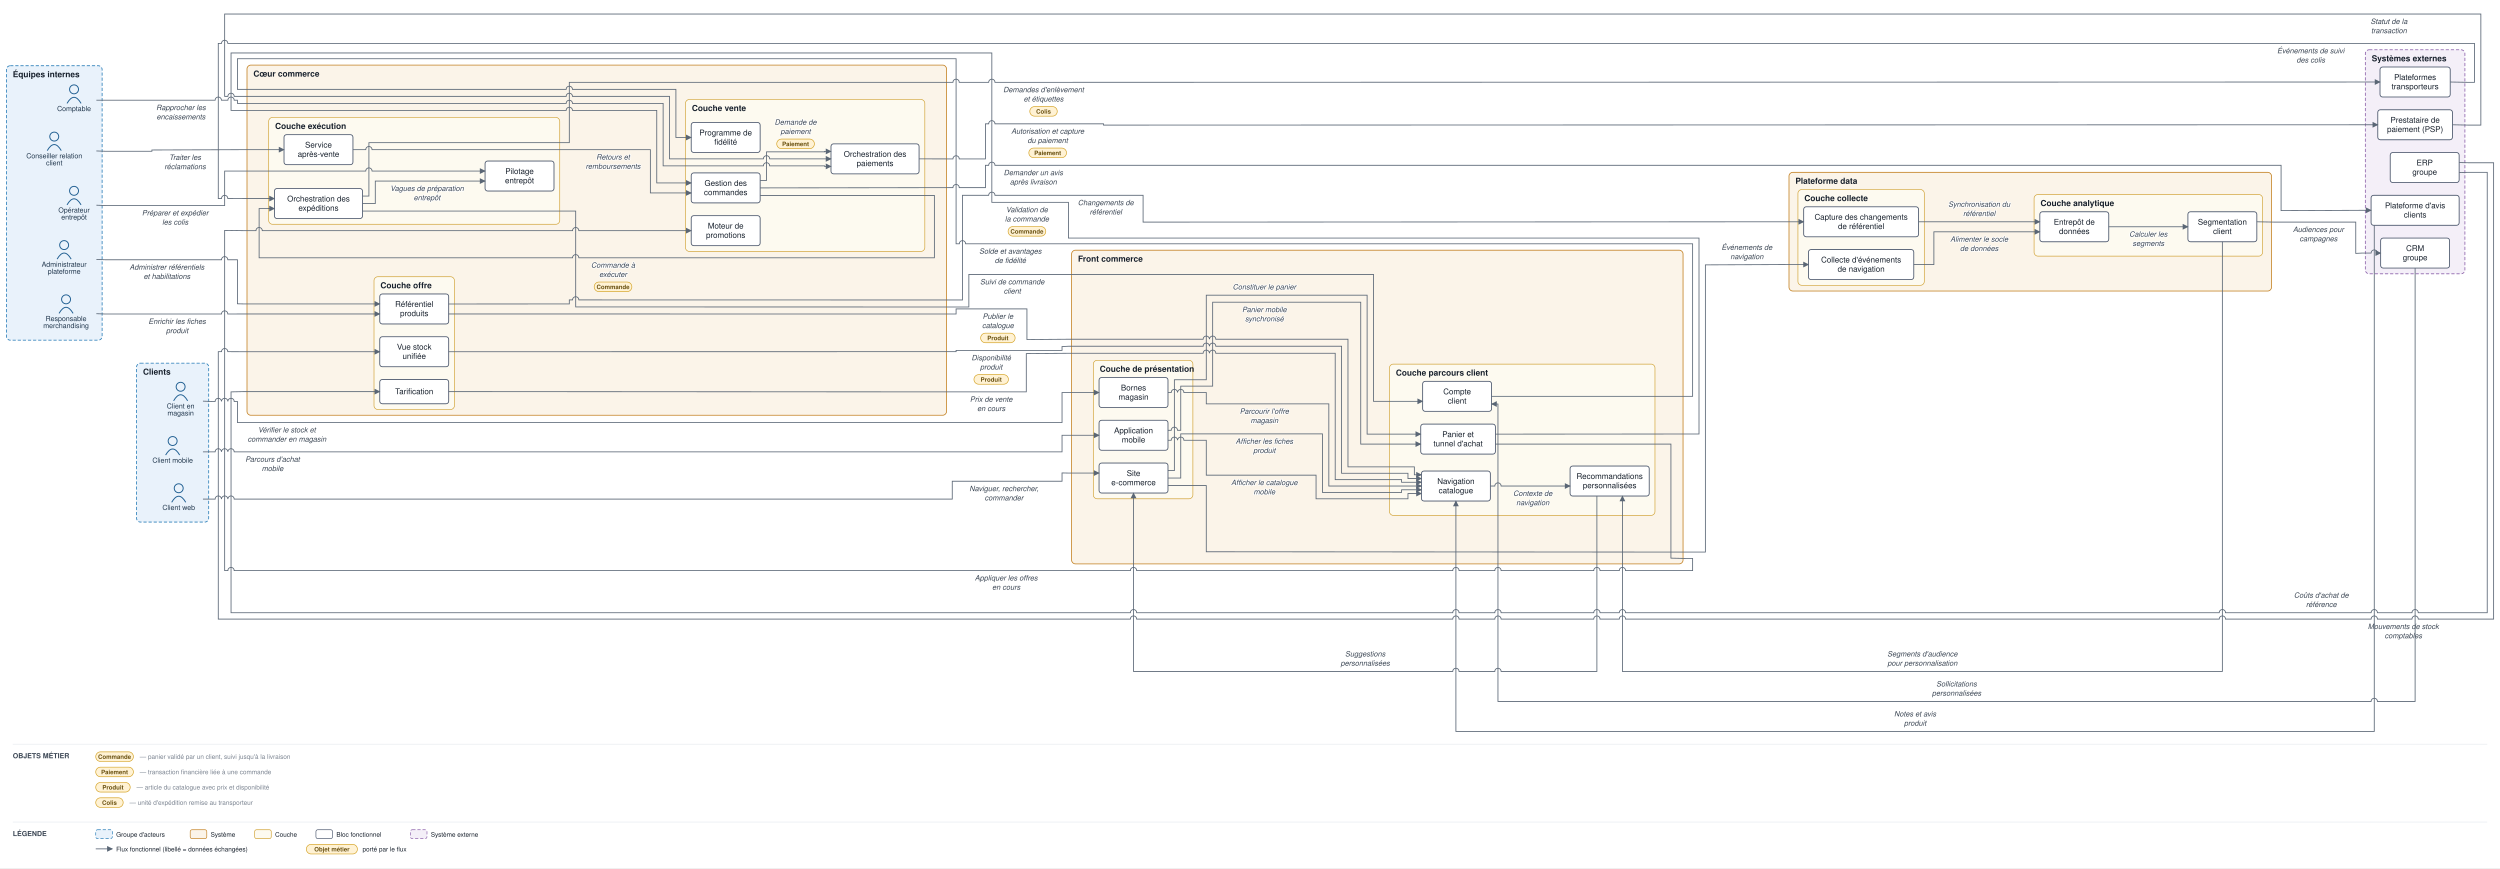
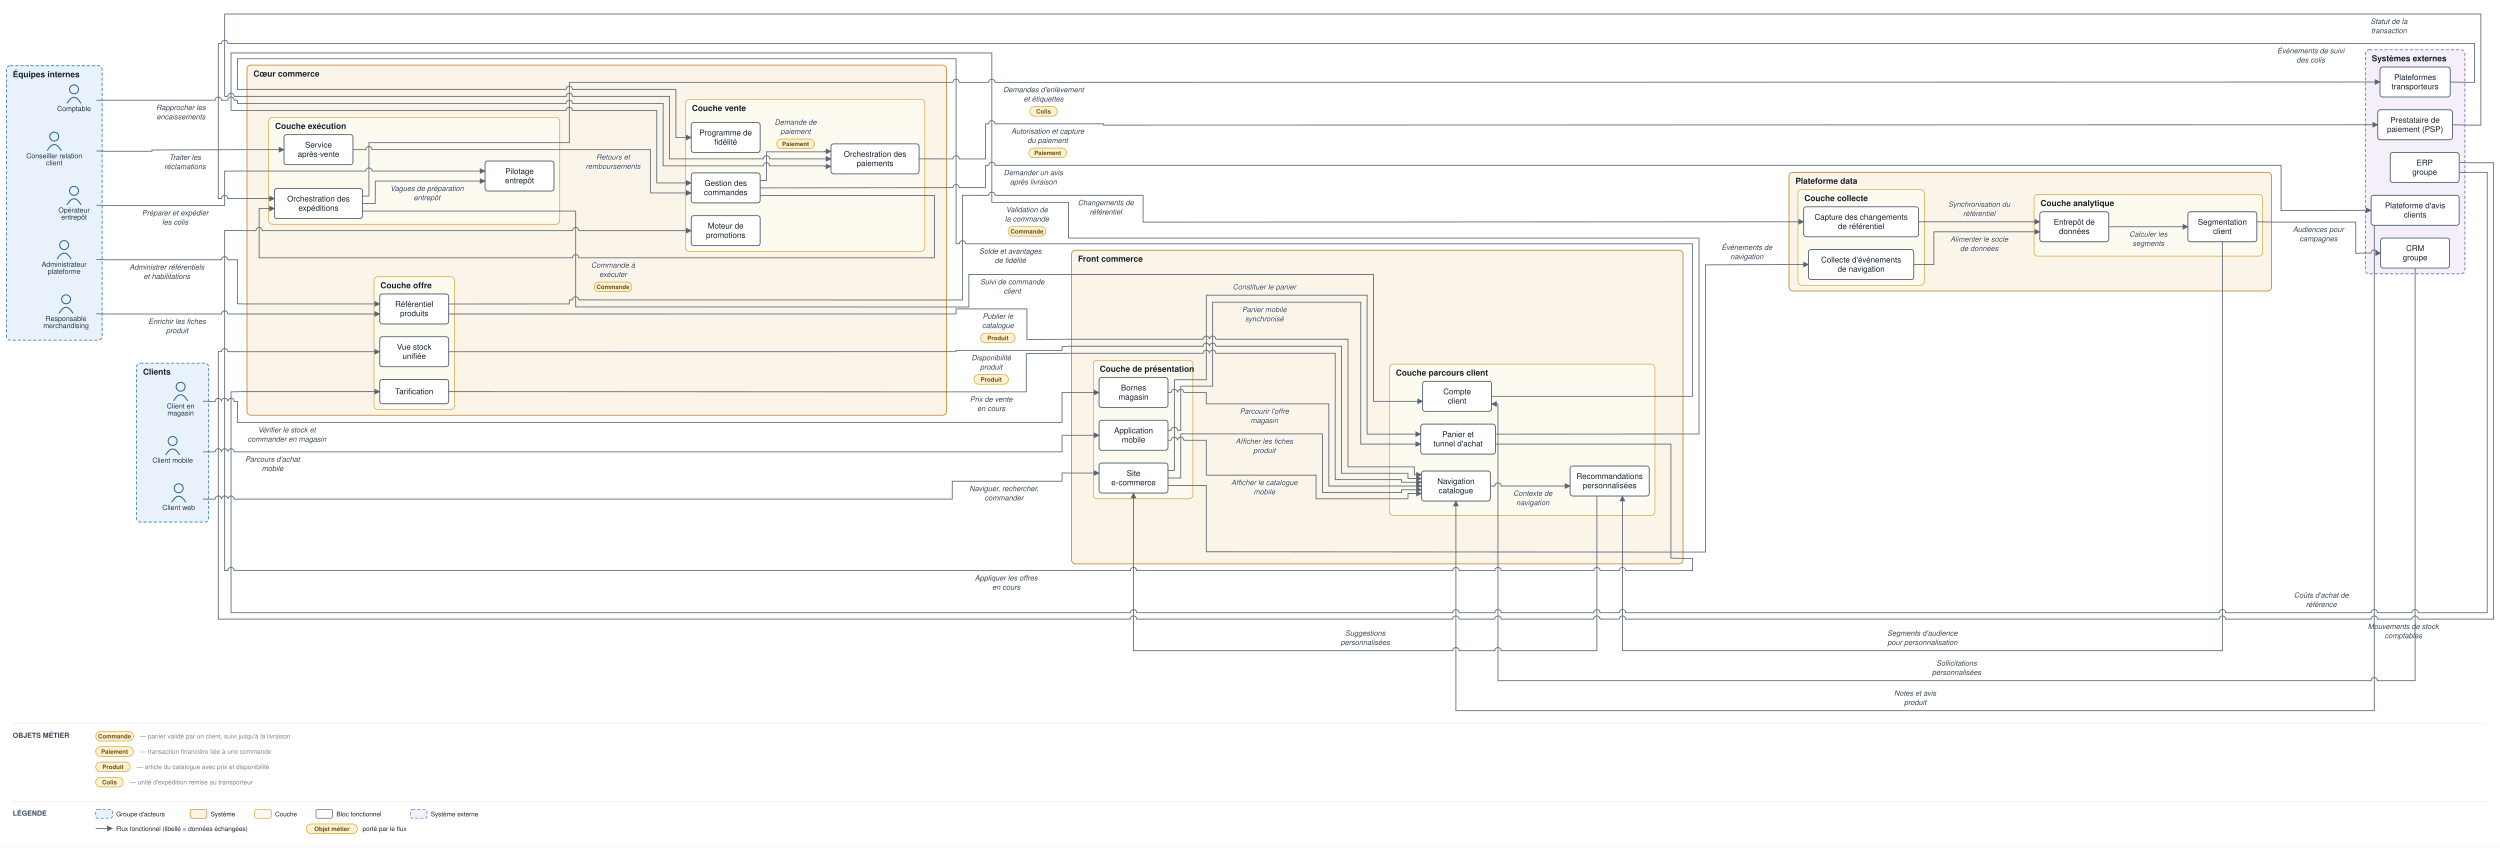
- <svg xmlns="http://www.w3.org/2000/svg" viewBox="0 0 3917 1360" font-family="Helvetica,Arial,sans-serif">
+ <svg xmlns="http://www.w3.org/2000/svg" viewBox="0 0 3917 1328" font-family="Helvetica,Arial,sans-serif">
  <defs>
    <marker id="arr" viewBox="0 0 10 10" refX="9" refY="5" markerWidth="7" markerHeight="7" orient="auto-start-reverse">
      <path d="M0,0 L10,5 L0,10 z" fill="#5a6675" />
    </marker>
  </defs>
-   <rect width="3917" height="1360" fill="#ffffff" />
+   <rect width="3917" height="1328" fill="#ffffff" />
  <rect x="214" y="569" width="113" height="249" rx="6" fill="#e9f2fb" stroke="#1f77b4" stroke-width="1.2" stroke-dasharray="5 3" />
  <text x="224" y="587" font-size="13" font-weight="bold" fill="#17202c">Clients</text>
  <rect x="10" y="103" width="150" height="430" rx="6" fill="#e9f2fb" stroke="#1f77b4" stroke-width="1.2" stroke-dasharray="5 3" />
  <text x="20" y="121" font-size="13" font-weight="bold" fill="#17202c">Équipes internes</text>
  <rect x="1679" y="392" width="958" height="491.5" rx="6" fill="#fbf4e9" stroke="#c17d1c" stroke-width="1.2" />
  <text x="1689" y="410" font-size="13" font-weight="bold" fill="#17202c">Front commerce</text>
  <rect x="1713" y="564.5" width="156" height="217" rx="6" fill="#fdfaf0" stroke="#cf9f2f" stroke-width="1" />
  <text x="1723" y="582.5" font-size="13" font-weight="bold" fill="#17202c">Couche de présentation</text>
  <rect x="2177" y="570.5" width="416" height="237" rx="6" fill="#fdfaf0" stroke="#cf9f2f" stroke-width="1" />
  <text x="2187" y="588.5" font-size="13" font-weight="bold" fill="#17202c">Couche parcours client</text>
  <rect x="387" y="102" width="1096" height="548.6" rx="6" fill="#fbf4e9" stroke="#c17d1c" stroke-width="1.2" />
  <text x="397" y="120" font-size="13" font-weight="bold" fill="#17202c">Cœur commerce</text>
  <rect x="1074" y="155.9" width="375" height="238" rx="6" fill="#fdfaf0" stroke="#cf9f2f" stroke-width="1" />
  <text x="1084" y="173.9" font-size="13" font-weight="bold" fill="#17202c">Couche vente</text>
  <rect x="586" y="433.6" width="126" height="208" rx="6" fill="#fdfaf0" stroke="#cf9f2f" stroke-width="1" />
  <text x="596" y="451.6" font-size="13" font-weight="bold" fill="#17202c">Couche offre</text>
  <rect x="421" y="184" width="456" height="167.4" rx="6" fill="#fdfaf0" stroke="#cf9f2f" stroke-width="1" />
  <text x="431" y="202" font-size="13" font-weight="bold" fill="#17202c">Couche exécution</text>
  <rect x="2803" y="270" width="756" height="186" rx="6" fill="#fbf4e9" stroke="#c17d1c" stroke-width="1.2" />
  <text x="2813" y="288" font-size="13" font-weight="bold" fill="#17202c">Plateforme data</text>
  <rect x="2817" y="297" width="198" height="150" rx="6" fill="#fdfaf0" stroke="#cf9f2f" stroke-width="1" />
  <text x="2827" y="315" font-size="13" font-weight="bold" fill="#17202c">Couche collecte</text>
  <rect x="3187" y="304.8" width="358" height="96.5" rx="6" fill="#fdfaf0" stroke="#cf9f2f" stroke-width="1" />
  <text x="3197" y="322.8" font-size="13" font-weight="bold" fill="#17202c">Couche analytique</text>
  <rect x="3706" y="78" width="156" height="351" rx="6" fill="#f4eff8" stroke="#8659a6" stroke-width="1.2" stroke-dasharray="5 3" />
  <text x="3716" y="96" font-size="13" font-weight="bold" fill="#17202c">Systèmes externes</text>
  <circle cx="280" cy="765" r="7" fill="none" stroke="#1f5e91" stroke-width="1.5" />
  <path d="M 269 787 q 11 -19 22 0" fill="none" stroke="#1f5e91" stroke-width="1.5" />
  <text x="280" y="799" font-size="11" text-anchor="middle" fill="#20364c">Client web</text>
  <circle cx="270.5" cy="691" r="7" fill="none" stroke="#1f5e91" stroke-width="1.5" />
  <path d="M 259.5 713 q 11 -19 22 0" fill="none" stroke="#1f5e91" stroke-width="1.5" />
  <text x="270.5" y="725" font-size="11" text-anchor="middle" fill="#20364c">Client mobile</text>
  <circle cx="283" cy="606" r="7" fill="none" stroke="#1f5e91" stroke-width="1.5" />
  <path d="M 272 628 q 11 -19 22 0" fill="none" stroke="#1f5e91" stroke-width="1.5" />
  <text x="283" y="640" font-size="11" text-anchor="middle" fill="#20364c">Client en</text>
  <text x="283" y="651" font-size="11" text-anchor="middle" fill="#20364c">magasin</text>
  <circle cx="85" cy="214" r="7" fill="none" stroke="#1f5e91" stroke-width="1.5" />
  <path d="M 74 236 q 11 -19 22 0" fill="none" stroke="#1f5e91" stroke-width="1.5" />
  <text x="85" y="248" font-size="11" text-anchor="middle" fill="#20364c">Conseiller relation</text>
  <text x="85" y="259" font-size="11" text-anchor="middle" fill="#20364c">client</text>
  <circle cx="103.5" cy="469" r="7" fill="none" stroke="#1f5e91" stroke-width="1.5" />
  <path d="M 92.5 491 q 11 -19 22 0" fill="none" stroke="#1f5e91" stroke-width="1.5" />
  <text x="103.5" y="503" font-size="11" text-anchor="middle" fill="#20364c">Responsable</text>
  <text x="103.5" y="514" font-size="11" text-anchor="middle" fill="#20364c">merchandising</text>
  <circle cx="116" cy="299" r="7" fill="none" stroke="#1f5e91" stroke-width="1.5" />
  <path d="M 105 321 q 11 -19 22 0" fill="none" stroke="#1f5e91" stroke-width="1.5" />
  <text x="116" y="333" font-size="11" text-anchor="middle" fill="#20364c">Opérateur</text>
  <text x="116" y="344" font-size="11" text-anchor="middle" fill="#20364c">entrepôt</text>
  <circle cx="116" cy="140" r="7" fill="none" stroke="#1f5e91" stroke-width="1.5" />
  <path d="M 105 162 q 11 -19 22 0" fill="none" stroke="#1f5e91" stroke-width="1.5" />
  <text x="116" y="174" font-size="11" text-anchor="middle" fill="#20364c">Comptable</text>
  <circle cx="100.5" cy="384" r="7" fill="none" stroke="#1f5e91" stroke-width="1.5" />
  <path d="M 89.5 406 q 11 -19 22 0" fill="none" stroke="#1f5e91" stroke-width="1.5" />
  <text x="100.5" y="418" font-size="11" text-anchor="middle" fill="#20364c">Administrateur</text>
  <text x="100.5" y="429" font-size="11" text-anchor="middle" fill="#20364c">plateforme</text>
  <rect x="1722" y="725.5" width="108" height="47" rx="4" fill="#ffffff" stroke="#48546a" stroke-width="1.3" />
  <text x="1776" y="745.8" font-size="12.5" text-anchor="middle" fill="#17202c">Site</text>
  <text x="1776" y="760.3" font-size="12.5" text-anchor="middle" fill="#17202c">e-commerce</text>
  <rect x="1722" y="658.5" width="108" height="47" rx="4" fill="#ffffff" stroke="#48546a" stroke-width="1.3" />
  <text x="1776" y="678.8" font-size="12.5" text-anchor="middle" fill="#17202c">Application</text>
  <text x="1776" y="693.3" font-size="12.5" text-anchor="middle" fill="#17202c">mobile</text>
  <rect x="1722" y="591.5" width="108" height="47" rx="4" fill="#ffffff" stroke="#48546a" stroke-width="1.3" />
  <text x="1776" y="611.8" font-size="12.5" text-anchor="middle" fill="#17202c">Bornes</text>
  <text x="1776" y="626.3" font-size="12.5" text-anchor="middle" fill="#17202c">magasin</text>
  <rect x="2227.1" y="738" width="108" height="47" rx="4" fill="#ffffff" stroke="#48546a" stroke-width="1.3" />
  <text x="2281.1" y="758.3" font-size="12.5" text-anchor="middle" fill="#17202c">Navigation</text>
  <text x="2281.1" y="772.8" font-size="12.5" text-anchor="middle" fill="#17202c">catalogue</text>
  <rect x="2226" y="664.5" width="117" height="47" rx="4" fill="#ffffff" stroke="#48546a" stroke-width="1.3" />
  <text x="2284.5" y="684.8" font-size="12.5" text-anchor="middle" fill="#17202c">Panier et</text>
  <text x="2284.5" y="699.3" font-size="12.5" text-anchor="middle" fill="#17202c">tunnel d'achat</text>
  <rect x="2229" y="597.5" width="108" height="47" rx="4" fill="#ffffff" stroke="#48546a" stroke-width="1.3" />
  <text x="2283" y="617.8" font-size="12.5" text-anchor="middle" fill="#17202c">Compte</text>
  <text x="2283" y="632.3" font-size="12.5" text-anchor="middle" fill="#17202c">client</text>
  <rect x="2460" y="730.2" width="124" height="47" rx="4" fill="#ffffff" stroke="#48546a" stroke-width="1.3" />
  <text x="2522" y="750.4" font-size="12.5" text-anchor="middle" fill="#17202c">Recommandations</text>
  <text x="2522" y="764.9" font-size="12.5" text-anchor="middle" fill="#17202c">personnalisées</text>
  <rect x="1083" y="270.9" width="108" height="47" rx="4" fill="#ffffff" stroke="#48546a" stroke-width="1.3" />
  <text x="1137" y="291.2" font-size="12.5" text-anchor="middle" fill="#17202c">Gestion des</text>
  <text x="1137" y="305.7" font-size="12.5" text-anchor="middle" fill="#17202c">commandes</text>
  <rect x="1302" y="225.4" width="138" height="47" rx="4" fill="#ffffff" stroke="#48546a" stroke-width="1.3" />
  <text x="1371" y="245.7" font-size="12.5" text-anchor="middle" fill="#17202c">Orchestration des</text>
  <text x="1371" y="260.2" font-size="12.5" text-anchor="middle" fill="#17202c">paiements</text>
  <rect x="1083" y="337.9" width="108" height="47" rx="4" fill="#ffffff" stroke="#48546a" stroke-width="1.3" />
  <text x="1137" y="358.2" font-size="12.5" text-anchor="middle" fill="#17202c">Moteur de</text>
  <text x="1137" y="372.7" font-size="12.5" text-anchor="middle" fill="#17202c">promotions</text>
  <rect x="1083" y="191.9" width="108" height="47" rx="4" fill="#ffffff" stroke="#48546a" stroke-width="1.3" />
  <text x="1137" y="212.2" font-size="12.5" text-anchor="middle" fill="#17202c">Programme de</text>
  <text x="1137" y="226.7" font-size="12.5" text-anchor="middle" fill="#17202c">fidélité</text>
  <rect x="595" y="460.6" width="108" height="47" rx="4" fill="#ffffff" stroke="#48546a" stroke-width="1.3" />
  <text x="649" y="480.8" font-size="12.5" text-anchor="middle" fill="#17202c">Référentiel</text>
  <text x="649" y="495.3" font-size="12.5" text-anchor="middle" fill="#17202c">produits</text>
  <rect x="595" y="594.6" width="108" height="38" rx="4" fill="#ffffff" stroke="#48546a" stroke-width="1.3" />
  <text x="649" y="617.6" font-size="12.5" text-anchor="middle" fill="#17202c">Tarification</text>
  <rect x="595" y="527.6" width="108" height="47" rx="4" fill="#ffffff" stroke="#48546a" stroke-width="1.3" />
  <text x="649" y="547.8" font-size="12.5" text-anchor="middle" fill="#17202c">Vue stock</text>
  <text x="649" y="562.3" font-size="12.5" text-anchor="middle" fill="#17202c">unifiée</text>
  <rect x="430" y="295.4" width="138" height="47" rx="4" fill="#ffffff" stroke="#48546a" stroke-width="1.3" />
  <text x="499" y="315.7" font-size="12.5" text-anchor="middle" fill="#17202c">Orchestration des</text>
  <text x="499" y="330.2" font-size="12.5" text-anchor="middle" fill="#17202c">expéditions</text>
  <rect x="760" y="252.3" width="108" height="47" rx="4" fill="#ffffff" stroke="#48546a" stroke-width="1.3" />
  <text x="814" y="272.6" font-size="12.5" text-anchor="middle" fill="#17202c">Pilotage</text>
  <text x="814" y="287.1" font-size="12.5" text-anchor="middle" fill="#17202c">entrepôt</text>
  <rect x="445" y="211" width="108" height="47" rx="4" fill="#ffffff" stroke="#48546a" stroke-width="1.3" />
  <text x="499" y="231.3" font-size="12.5" text-anchor="middle" fill="#17202c">Service</text>
  <text x="499" y="245.8" font-size="12.5" text-anchor="middle" fill="#17202c">après-vente</text>
  <rect x="2833.5" y="391" width="165" height="47" rx="4" fill="#ffffff" stroke="#48546a" stroke-width="1.3" />
  <text x="2916" y="411.3" font-size="12.5" text-anchor="middle" fill="#17202c">Collecte d'événements</text>
  <text x="2916" y="425.8" font-size="12.5" text-anchor="middle" fill="#17202c">de navigation</text>
  <rect x="2826" y="324" width="180" height="47" rx="4" fill="#ffffff" stroke="#48546a" stroke-width="1.3" />
  <text x="2916" y="344.3" font-size="12.5" text-anchor="middle" fill="#17202c">Capture des changements</text>
  <text x="2916" y="358.8" font-size="12.5" text-anchor="middle" fill="#17202c">de référentiel</text>
  <rect x="3196" y="331.8" width="108" height="47" rx="4" fill="#ffffff" stroke="#48546a" stroke-width="1.3" />
  <text x="3250" y="352.1" font-size="12.5" text-anchor="middle" fill="#17202c">Entrepôt de</text>
  <text x="3250" y="366.6" font-size="12.5" text-anchor="middle" fill="#17202c">données</text>
  <rect x="3428" y="331.8" width="108" height="47" rx="4" fill="#ffffff" stroke="#48546a" stroke-width="1.3" />
  <text x="3482" y="352.1" font-size="12.5" text-anchor="middle" fill="#17202c">Segmentation</text>
  <text x="3482" y="366.6" font-size="12.5" text-anchor="middle" fill="#17202c">client</text>
  <rect x="3725.5" y="172" width="117" height="47" rx="4" fill="#ffffff" stroke="#48546a" stroke-width="1.3" />
  <text x="3784" y="192.3" font-size="12.5" text-anchor="middle" fill="#17202c">Prestataire de</text>
  <text x="3784" y="206.8" font-size="12.5" text-anchor="middle" fill="#17202c">paiement (PSP)</text>
  <rect x="3729" y="105" width="110" height="47" rx="4" fill="#ffffff" stroke="#48546a" stroke-width="1.3" />
  <text x="3784" y="125.3" font-size="12.5" text-anchor="middle" fill="#17202c">Plateformes</text>
  <text x="3784" y="139.8" font-size="12.5" text-anchor="middle" fill="#17202c">transporteurs</text>
  <rect x="3745" y="239" width="108" height="47" rx="4" fill="#ffffff" stroke="#48546a" stroke-width="1.3" />
  <text x="3799" y="259.3" font-size="12.5" text-anchor="middle" fill="#17202c">ERP</text>
  <text x="3799" y="273.8" font-size="12.5" text-anchor="middle" fill="#17202c">groupe</text>
  <rect x="3730" y="373" width="108" height="47" rx="4" fill="#ffffff" stroke="#48546a" stroke-width="1.3" />
  <text x="3784" y="393.3" font-size="12.5" text-anchor="middle" fill="#17202c">CRM</text>
  <text x="3784" y="407.8" font-size="12.5" text-anchor="middle" fill="#17202c">groupe</text>
  <rect x="3715" y="306" width="138" height="47" rx="4" fill="#ffffff" stroke="#48546a" stroke-width="1.3" />
  <text x="3784" y="326.3" font-size="12.5" text-anchor="middle" fill="#17202c">Plateforme d'avis</text>
  <text x="3784" y="340.8" font-size="12.5" text-anchor="middle" fill="#17202c">clients</text>
  <path d="M 318 782 L 337 782 A 5 5 0 0 1 347 782 L 347 782 A 5 5 0 0 1 357 782 L 357 782 A 5 5 0 0 1 367 782 L 1492 782 L 1492 754 L 1664 754 L 1664 741 L 1674 741.2 L 1722 741.2" fill="none" stroke="#5a6675" stroke-width="1.3" marker-end="url(#arr)" />
  <text x="1573" y="769.5" font-size="11.5" text-anchor="middle" fill="#3a4553" font-style="italic" stroke="#ffffff" stroke-width="2.5" paint-order="stroke" stroke-linejoin="round">Naviguer, rechercher,</text>
  <text x="1573" y="784" font-size="11.5" text-anchor="middle" fill="#3a4553" font-style="italic" stroke="#ffffff" stroke-width="2.5" paint-order="stroke" stroke-linejoin="round">commander</text>
  <path d="M 318 708 L 337 708 A 5 5 0 0 1 347 708 L 347 708 A 5 5 0 0 1 357 708 L 357 708 A 5 5 0 0 1 367 708 L 1664 708 L 1664 682 L 1722 682" fill="none" stroke="#5a6675" stroke-width="1.3" marker-end="url(#arr)" />
  <text x="427" y="723.5" font-size="11.5" text-anchor="middle" fill="#3a4553" font-style="italic" stroke="#ffffff" stroke-width="2.5" paint-order="stroke" stroke-linejoin="round">Parcours d'achat</text>
  <text x="427" y="738" font-size="11.5" text-anchor="middle" fill="#3a4553" font-style="italic" stroke="#ffffff" stroke-width="2.5" paint-order="stroke" stroke-linejoin="round">mobile</text>
  <path d="M 318 628.5 L 332 629 L 337 629 A 5 5 0 0 1 347 629 L 347 629 A 5 5 0 0 1 357 629 L 357 629 A 5 5 0 0 1 367 629 L 372 629 L 372 662 L 1664 662 L 1664 615 L 1722 615" fill="none" stroke="#5a6675" stroke-width="1.3" marker-end="url(#arr)" />
  <text x="449.5" y="677.5" font-size="11.5" text-anchor="middle" fill="#3a4553" font-style="italic" stroke="#ffffff" stroke-width="2.5" paint-order="stroke" stroke-linejoin="round">Vérifier le stock et</text>
  <text x="449.5" y="692" font-size="11.5" text-anchor="middle" fill="#3a4553" font-style="italic" stroke="#ffffff" stroke-width="2.5" paint-order="stroke" stroke-linejoin="round">commander en magasin</text>
  <path d="M 1830 749 L 1850 749 L 1850 679.8 L 2072 679.8 L 2072 771.5 L 2196 771.5 L 2196 767.4 L 2227.1 767.4" fill="none" stroke="#5a6675" stroke-width="1.3" marker-end="url(#arr)" />
  <text x="1981" y="695.3" font-size="11.5" text-anchor="middle" fill="#3a4553" font-style="italic" stroke="#ffffff" stroke-width="2.5" paint-order="stroke" stroke-linejoin="round">Afficher les fiches</text>
  <text x="1981" y="709.8" font-size="11.5" text-anchor="middle" fill="#3a4553" font-style="italic" stroke="#ffffff" stroke-width="2.5" paint-order="stroke" stroke-linejoin="round">produit</text>
  <path d="M 1830 689.8 L 1835 689.8 A 5 5 0 0 1 1845 689.8 L 1845 689.8 A 5 5 0 0 1 1855 689.8 L 1890 689.8 L 1890 744.5 L 2062 744.5 L 2062 781.5 L 2206 781.5 L 2206 773.3 L 2227.1 773.3" fill="none" stroke="#5a6675" stroke-width="1.3" marker-end="url(#arr)" />
  <text x="1981" y="760" font-size="11.5" text-anchor="middle" fill="#3a4553" font-style="italic" stroke="#ffffff" stroke-width="2.5" paint-order="stroke" stroke-linejoin="round">Afficher le catalogue</text>
  <text x="1981" y="774.5" font-size="11.5" text-anchor="middle" fill="#3a4553" font-style="italic" stroke="#ffffff" stroke-width="2.5" paint-order="stroke" stroke-linejoin="round">mobile</text>
  <path d="M 1830 615 L 1835 615 A 5 5 0 0 1 1845 615 L 1845 615 A 5 5 0 0 1 1855 615 L 1890 615 L 1890 632.8 L 2082 632.8 L 2082 761.5 L 2227.1 761.5" fill="none" stroke="#5a6675" stroke-width="1.3" marker-end="url(#arr)" />
  <text x="1981" y="648.3" font-size="11.5" text-anchor="middle" fill="#3a4553" font-style="italic" stroke="#ffffff" stroke-width="2.5" paint-order="stroke" stroke-linejoin="round">Parcourir l'offre</text>
  <text x="1981" y="662.8" font-size="11.5" text-anchor="middle" fill="#3a4553" font-style="italic" stroke="#ffffff" stroke-width="2.5" paint-order="stroke" stroke-linejoin="round">magasin</text>
  <path d="M 1830 737.3 L 1840 737.3 L 1840 595 L 1890 595 L 1890 462.5 L 2142 462.5 L 2142 680.2 L 2226 680.2" fill="none" stroke="#5a6675" stroke-width="1.3" marker-end="url(#arr)" />
  <text x="1981" y="453.5" font-size="11.5" text-anchor="middle" fill="#3a4553" font-style="italic" stroke="#ffffff" stroke-width="2.5" paint-order="stroke" stroke-linejoin="round">Constituer le panier</text>
  <path d="M 1830 674.2 L 1835 674.2 A 5 5 0 0 1 1845 674.2 L 1850 674.2 L 1850 605 L 1900 605 L 1900 473.5 L 2132 473.5 L 2132 695.8 L 2226 695.8" fill="none" stroke="#5a6675" stroke-width="1.3" marker-end="url(#arr)" />
  <text x="1981" y="489" font-size="11.5" text-anchor="middle" fill="#3a4553" font-style="italic" stroke="#ffffff" stroke-width="2.5" paint-order="stroke" stroke-linejoin="round">Panier mobile</text>
  <text x="1981" y="503.5" font-size="11.5" text-anchor="middle" fill="#3a4553" font-style="italic" stroke="#ffffff" stroke-width="2.5" paint-order="stroke" stroke-linejoin="round">synchronisé</text>
  <path d="M 2343 695.8 L 2618 695.8 L 2618 874.5 L 2642 875 L 2652 875 L 2652 894 L 2547 894 A 5 5 0 0 0 2537 894 L 2507 894 A 5 5 0 0 0 2497 894 L 2352 894 A 5 5 0 0 0 2342 894 L 2286.1 894 A 5 5 0 0 0 2276.1 894 L 1781 894 A 5 5 0 0 0 1771 894 L 367 894 A 5 5 0 0 0 357 894 L 352 894 L 352 361 L 382 361.4 L 401 361.4 A 5 5 0 0 1 411 361.4 L 897 361.4 A 5 5 0 0 1 907 361.4 L 1083 361.4" fill="none" stroke="#5a6675" stroke-width="1.3" marker-end="url(#arr)" />
  <text x="1576.5" y="909.5" font-size="11.5" text-anchor="middle" fill="#3a4553" font-style="italic" stroke="#ffffff" stroke-width="2.5" paint-order="stroke" stroke-linejoin="round">Appliquer les offres</text>
  <text x="1576.5" y="924" font-size="11.5" text-anchor="middle" fill="#3a4553" font-style="italic" stroke="#ffffff" stroke-width="2.5" paint-order="stroke" stroke-linejoin="round">en cours</text>
  <path d="M 2335.1 761.5 L 2342 761.5 A 5 5 0 0 1 2352 761.5 L 2460 761.5" fill="none" stroke="#5a6675" stroke-width="1.3" marker-end="url(#arr)" />
  <text x="2401.5" y="777" font-size="11.5" text-anchor="middle" fill="#3a4553" font-style="italic" stroke="#ffffff" stroke-width="2.5" paint-order="stroke" stroke-linejoin="round">Contexte de</text>
  <text x="2401.5" y="791.5" font-size="11.5" text-anchor="middle" fill="#3a4553" font-style="italic" stroke="#ffffff" stroke-width="2.5" paint-order="stroke" stroke-linejoin="round">navigation</text>
-   <path d="M 2502 777.2 L 2502 1052 L 2352 1052 A 5 5 0 0 0 2342 1052 L 2286.1 1052 A 5 5 0 0 0 2276.1 1052 L 1776 1052 L 1776 772.5" fill="none" stroke="#5a6675" stroke-width="1.3" marker-end="url(#arr)" />
-   <text x="2139" y="1028.5" font-size="11.5" text-anchor="middle" fill="#3a4553" font-style="italic" stroke="#ffffff" stroke-width="2.5" paint-order="stroke" stroke-linejoin="round">Suggestions</text>
-   <text x="2139" y="1043" font-size="11.5" text-anchor="middle" fill="#3a4553" font-style="italic" stroke="#ffffff" stroke-width="2.5" paint-order="stroke" stroke-linejoin="round">personnalisées</text>
+   <path d="M 2502 777.2 L 2502 1019.5 L 2352 1019.5 A 5 5 0 0 0 2342 1019.5 L 2286.1 1019.5 A 5 5 0 0 0 2276.1 1019.5 L 1776 1019.5 L 1776 772.5" fill="none" stroke="#5a6675" stroke-width="1.3" marker-end="url(#arr)" />
+   <text x="2139" y="996" font-size="11.5" text-anchor="middle" fill="#3a4553" font-style="italic" stroke="#ffffff" stroke-width="2.5" paint-order="stroke" stroke-linejoin="round">Suggestions</text>
+   <text x="2139" y="1010.5" font-size="11.5" text-anchor="middle" fill="#3a4553" font-style="italic" stroke="#ffffff" stroke-width="2.5" paint-order="stroke" stroke-linejoin="round">personnalisées</text>
  <path d="M 2337 621 L 2652 621 L 2652 382 L 1513 382 A 5 5 0 0 0 1503 382 L 1498 382 L 1498 92 L 372 92 L 372 140 L 887 140 A 5 5 0 0 1 897 140 L 1059 140 L 1059 215.4 L 1083 215.4" fill="none" stroke="#5a6675" stroke-width="1.3" marker-end="url(#arr)" />
  <text x="1583" y="397.5" font-size="11.5" text-anchor="middle" fill="#3a4553" font-style="italic" stroke="#ffffff" stroke-width="2.5" paint-order="stroke" stroke-linejoin="round">Solde et avantages</text>
  <text x="1583" y="412" font-size="11.5" text-anchor="middle" fill="#3a4553" font-style="italic" stroke="#ffffff" stroke-width="2.5" paint-order="stroke" stroke-linejoin="round">de fidélité</text>
  <path d="M 2343 680.2 L 2642 680 L 2662 680 L 2662 373 L 1674 373 L 1674 317 L 1554 317 L 1554 83 L 362 83 L 362 173 L 887 173 A 5 5 0 0 1 897 173 L 1029 173 L 1029 286.6 L 1083 286.6" fill="none" stroke="#5a6675" stroke-width="1.3" marker-end="url(#arr)" />
  <text x="1609" y="332.5" font-size="11.5" text-anchor="middle" fill="#3a4553" font-style="italic" stroke="#ffffff" stroke-width="2.5" paint-order="stroke" stroke-linejoin="round">Validation de</text>
  <text x="1609" y="347" font-size="11.5" text-anchor="middle" fill="#3a4553" font-style="italic" stroke="#ffffff" stroke-width="2.5" paint-order="stroke" stroke-linejoin="round">la commande</text>
  <rect x="1579.5" y="355" width="59" height="15" rx="7.5" fill="#fff2d4" stroke="#d3a01f" stroke-width="1" />
  <text x="1609" y="366" font-size="9.5" text-anchor="middle" fill="#6a5111" font-weight="bold">Commande</text>
  <path d="M 1191 282.7 L 1201 282.7 L 1201 237.9 L 1292 237.9 L 1292 237.2 L 1302 237.2" fill="none" stroke="#5a6675" stroke-width="1.3" marker-end="url(#arr)" />
  <text x="1246.5" y="195.4" font-size="11.5" text-anchor="middle" fill="#3a4553" font-style="italic" stroke="#ffffff" stroke-width="2.5" paint-order="stroke" stroke-linejoin="round">Demande de</text>
  <text x="1246.5" y="209.9" font-size="11.5" text-anchor="middle" fill="#3a4553" font-style="italic" stroke="#ffffff" stroke-width="2.5" paint-order="stroke" stroke-linejoin="round">paiement</text>
  <rect x="1217" y="217.9" width="59" height="15" rx="7.5" fill="#fff2d4" stroke="#d3a01f" stroke-width="1" />
  <text x="1246.5" y="228.9" font-size="9.5" text-anchor="middle" fill="#6a5111" font-weight="bold">Paiement</text>
  <path d="M 1440 248.9 L 1488 249 L 1493 249 A 5 5 0 0 1 1503 249 L 1544 249 L 1544 194 L 1549 194 A 5 5 0 0 1 1559 194 L 1729 194 L 1729 196 L 3701 195.5 L 3725.5 195.5" fill="none" stroke="#5a6675" stroke-width="1.3" marker-end="url(#arr)" />
  <text x="1641.5" y="209.5" font-size="11.5" text-anchor="middle" fill="#3a4553" font-style="italic" stroke="#ffffff" stroke-width="2.5" paint-order="stroke" stroke-linejoin="round">Autorisation et capture</text>
  <text x="1641.5" y="224" font-size="11.5" text-anchor="middle" fill="#3a4553" font-style="italic" stroke="#ffffff" stroke-width="2.5" paint-order="stroke" stroke-linejoin="round">du paiement</text>
  <rect x="1612" y="232" width="59" height="15" rx="7.5" fill="#fff2d4" stroke="#d3a01f" stroke-width="1" />
  <text x="1641.5" y="243" font-size="9.5" text-anchor="middle" fill="#6a5111" font-weight="bold">Paiement</text>
  <path d="M 3842.5 195.5 L 3867 196 L 3887 196 L 3887 22 L 352 22 L 352 151 L 357 151 A 5 5 0 0 1 367 151 L 887 151 A 5 5 0 0 1 897 151 L 1049 151 L 1049 248.9 L 1196 248.9 A 5 5 0 0 1 1206 248.9 L 1302 248.9" fill="none" stroke="#5a6675" stroke-width="1.3" marker-end="url(#arr)" />
  <text x="3743" y="37.5" font-size="11.5" text-anchor="middle" fill="#3a4553" font-style="italic" stroke="#ffffff" stroke-width="2.5" paint-order="stroke" stroke-linejoin="round">Statut de la</text>
  <text x="3743" y="52" font-size="11.5" text-anchor="middle" fill="#3a4553" font-style="italic" stroke="#ffffff" stroke-width="2.5" paint-order="stroke" stroke-linejoin="round">transaction</text>
  <path d="M 1191 306.2 L 1464 306.2 L 1464 403.9 L 907 403.9 A 5 5 0 0 0 897 403.9 L 406 403.9 L 406 326.7 L 430 326.8" fill="none" stroke="#5a6675" stroke-width="1.3" marker-end="url(#arr)" />
  <text x="960.5" y="419.4" font-size="11.5" text-anchor="middle" fill="#3a4553" font-style="italic" stroke="#ffffff" stroke-width="2.5" paint-order="stroke" stroke-linejoin="round">Commande à</text>
  <text x="960.5" y="433.9" font-size="11.5" text-anchor="middle" fill="#3a4553" font-style="italic" stroke="#ffffff" stroke-width="2.5" paint-order="stroke" stroke-linejoin="round">exécuter</text>
  <rect x="931" y="441.9" width="59" height="15" rx="7.5" fill="#fff2d4" stroke="#d3a01f" stroke-width="1" />
  <text x="960.5" y="452.9" font-size="9.5" text-anchor="middle" fill="#6a5111" font-weight="bold">Commande</text>
  <path d="M 568 318.9 L 588 318.9 L 588 283.7 L 760 283.7" fill="none" stroke="#5a6675" stroke-width="1.3" marker-end="url(#arr)" />
  <text x="669" y="299.2" font-size="11.5" text-anchor="middle" fill="#3a4553" font-style="italic" stroke="#ffffff" stroke-width="2.5" paint-order="stroke" stroke-linejoin="round">Vagues de préparation</text>
  <text x="669" y="313.7" font-size="11.5" text-anchor="middle" fill="#3a4553" font-style="italic" stroke="#ffffff" stroke-width="2.5" paint-order="stroke" stroke-linejoin="round">entrepôt</text>
  <path d="M 151 321.5 L 165 322 L 352 322 L 352 268 L 573 268 A 5 5 0 0 1 583 268 L 760 268" fill="none" stroke="#5a6675" stroke-width="1.3" marker-end="url(#arr)" />
  <text x="274.5" y="337.5" font-size="11.5" text-anchor="middle" fill="#3a4553" font-style="italic" stroke="#ffffff" stroke-width="2.5" paint-order="stroke" stroke-linejoin="round">Préparer et expédier</text>
  <text x="274.5" y="352" font-size="11.5" text-anchor="middle" fill="#3a4553" font-style="italic" stroke="#ffffff" stroke-width="2.5" paint-order="stroke" stroke-linejoin="round">les colis</text>
  <path d="M 568 307.2 L 578 307.2 L 578 223.5 L 892 223.5 L 892 129 L 1493 129 A 5 5 0 0 1 1503 129 L 1549 129 A 5 5 0 0 1 1559 129 L 3701 128.5 L 3729 128.5" fill="none" stroke="#5a6675" stroke-width="1.3" marker-end="url(#arr)" />
  <text x="1635" y="144.5" font-size="11.5" text-anchor="middle" fill="#3a4553" font-style="italic" stroke="#ffffff" stroke-width="2.5" paint-order="stroke" stroke-linejoin="round">Demandes d'enlèvement</text>
  <text x="1635" y="159" font-size="11.5" text-anchor="middle" fill="#3a4553" font-style="italic" stroke="#ffffff" stroke-width="2.5" paint-order="stroke" stroke-linejoin="round">et étiquettes</text>
  <rect x="1613.5" y="167" width="43" height="15" rx="7.5" fill="#fff2d4" stroke="#d3a01f" stroke-width="1" />
  <text x="1635" y="178" font-size="9.5" text-anchor="middle" fill="#6a5111" font-weight="bold">Colis</text>
  <path d="M 3839 128.5 L 3867 129 L 3877 129 L 3877 68 L 357 68 A 5 5 0 0 0 347 68 L 342 68 L 342 311 L 347 311 A 5 5 0 0 1 357 311 L 382 311.1 L 430 311.1" fill="none" stroke="#5a6675" stroke-width="1.3" marker-end="url(#arr)" />
  <text x="3620.5" y="83.5" font-size="11.5" text-anchor="middle" fill="#3a4553" font-style="italic" stroke="#ffffff" stroke-width="2.5" paint-order="stroke" stroke-linejoin="round">Événements de suivi</text>
  <text x="3620.5" y="98" font-size="11.5" text-anchor="middle" fill="#3a4553" font-style="italic" stroke="#ffffff" stroke-width="2.5" paint-order="stroke" stroke-linejoin="round">des colis</text>
  <path d="M 568 330.7 L 902 330.7 L 902 480.9 L 1488 481 L 1518 481 L 1518 430 L 2152 430 L 2152 628.8 L 2229 628.8" fill="none" stroke="#5a6675" stroke-width="1.3" marker-end="url(#arr)" />
  <text x="1586" y="445.5" font-size="11.5" text-anchor="middle" fill="#3a4553" font-style="italic" stroke="#ffffff" stroke-width="2.5" paint-order="stroke" stroke-linejoin="round">Suivi de commande</text>
  <text x="1586" y="460" font-size="11.5" text-anchor="middle" fill="#3a4553" font-style="italic" stroke="#ffffff" stroke-width="2.5" paint-order="stroke" stroke-linejoin="round">client</text>
  <path d="M 151 236.5 L 165 237 L 238 237 L 238 235 L 382 234.5 L 445 234.5" fill="none" stroke="#5a6675" stroke-width="1.3" marker-end="url(#arr)" />
  <text x="290" y="250.5" font-size="11.5" text-anchor="middle" fill="#3a4553" font-style="italic" stroke="#ffffff" stroke-width="2.5" paint-order="stroke" stroke-linejoin="round">Traiter les</text>
  <text x="290" y="265" font-size="11.5" text-anchor="middle" fill="#3a4553" font-style="italic" stroke="#ffffff" stroke-width="2.5" paint-order="stroke" stroke-linejoin="round">réclamations</text>
  <path d="M 553 234.5 L 573 234.5 A 5 5 0 0 1 583 234.5 L 1019 234.5 L 1019 302.3 L 1083 302.3" fill="none" stroke="#5a6675" stroke-width="1.3" marker-end="url(#arr)" />
  <text x="960.5" y="250" font-size="11.5" text-anchor="middle" fill="#3a4553" font-style="italic" stroke="#ffffff" stroke-width="2.5" paint-order="stroke" stroke-linejoin="round">Retours et</text>
  <text x="960.5" y="264.5" font-size="11.5" text-anchor="middle" fill="#3a4553" font-style="italic" stroke="#ffffff" stroke-width="2.5" paint-order="stroke" stroke-linejoin="round">remboursements</text>
  <path d="M 151 491.5 L 165 492 L 347 492 A 5 5 0 0 1 357 492 L 382 491.9 L 595 491.9" fill="none" stroke="#5a6675" stroke-width="1.3" marker-end="url(#arr)" />
  <text x="277.5" y="507.5" font-size="11.5" text-anchor="middle" fill="#3a4553" font-style="italic" stroke="#ffffff" stroke-width="2.5" paint-order="stroke" stroke-linejoin="round">Enrichir les fiches</text>
  <text x="277.5" y="522" font-size="11.5" text-anchor="middle" fill="#3a4553" font-style="italic" stroke="#ffffff" stroke-width="2.5" paint-order="stroke" stroke-linejoin="round">produit</text>
  <path d="M 703 491.9 L 1488 492 L 1498 492 L 1498 484 L 1609 484 L 1609 532 L 1674 531.5 L 1885 531.5 A 5 5 0 0 1 1895 531.5 L 1895 531.5 A 5 5 0 0 1 1905 531.5 L 2112 531.5 L 2112 731.5 L 2216 731.5 L 2216 743.9 L 2227.1 743.9" fill="none" stroke="#5a6675" stroke-width="1.3" marker-end="url(#arr)" />
  <text x="1563.5" y="499.5" font-size="11.5" text-anchor="middle" fill="#3a4553" font-style="italic" stroke="#ffffff" stroke-width="2.5" paint-order="stroke" stroke-linejoin="round">Publier le</text>
  <text x="1563.5" y="514" font-size="11.5" text-anchor="middle" fill="#3a4553" font-style="italic" stroke="#ffffff" stroke-width="2.5" paint-order="stroke" stroke-linejoin="round">catalogue</text>
  <rect x="1536.5" y="522" width="54" height="15" rx="7.5" fill="#fff2d4" stroke="#d3a01f" stroke-width="1" />
  <text x="1563.5" y="533" font-size="9.5" text-anchor="middle" fill="#6a5111" font-weight="bold">Produit</text>
  <path d="M 703 613.6 L 1488 614 L 1608 614 L 1608 554 L 1674 553.5 L 1885 553.5 A 5 5 0 0 1 1895 553.5 L 1895 553.5 A 5 5 0 0 1 1905 553.5 L 2092 553.5 L 2092 751.5 L 2196 751.5 L 2196 755.6 L 2227.1 755.6" fill="none" stroke="#5a6675" stroke-width="1.3" marker-end="url(#arr)" />
  <text x="1553" y="629.5" font-size="11.5" text-anchor="middle" fill="#3a4553" font-style="italic" stroke="#ffffff" stroke-width="2.5" paint-order="stroke" stroke-linejoin="round">Prix de vente</text>
  <text x="1553" y="644" font-size="11.5" text-anchor="middle" fill="#3a4553" font-style="italic" stroke="#ffffff" stroke-width="2.5" paint-order="stroke" stroke-linejoin="round">en cours</text>
  <path d="M 3853 254.7 L 3867 255 L 3907 255 L 3907 970 L 3789 970 A 5 5 0 0 0 3779 970 L 3725 970 A 5 5 0 0 0 3715 970 L 3487 970 A 5 5 0 0 0 3477 970 L 2547 970 A 5 5 0 0 0 2537 970 L 2507 970 A 5 5 0 0 0 2497 970 L 2352 970 A 5 5 0 0 0 2342 970 L 2286.1 970 A 5 5 0 0 0 2276.1 970 L 1781 970 A 5 5 0 0 0 1771 970 L 342 970 L 342 551 L 347 551 A 5 5 0 0 1 357 551 L 382 551.1 L 595 551.1" fill="none" stroke="#5a6675" stroke-width="1.3" marker-end="url(#arr)" />
  <text x="3765.5" y="985.5" font-size="11.5" text-anchor="middle" fill="#3a4553" font-style="italic" stroke="#ffffff" stroke-width="2.5" paint-order="stroke" stroke-linejoin="round">Mouvements de stock</text>
  <text x="3765.5" y="1000" font-size="11.5" text-anchor="middle" fill="#3a4553" font-style="italic" stroke="#ffffff" stroke-width="2.5" paint-order="stroke" stroke-linejoin="round">comptables</text>
  <path d="M 703 551.1 L 1488 551 L 1498 551 L 1498 549 L 1664 549 L 1664 543 L 1674 542.5 L 1885 542.5 A 5 5 0 0 1 1895 542.5 L 1895 542.5 A 5 5 0 0 1 1905 542.5 L 2102 542.5 L 2102 741.5 L 2206 741.5 L 2206 749.8 L 2227.1 749.8" fill="none" stroke="#5a6675" stroke-width="1.3" marker-end="url(#arr)" />
  <text x="1553" y="564.5" font-size="11.5" text-anchor="middle" fill="#3a4553" font-style="italic" stroke="#ffffff" stroke-width="2.5" paint-order="stroke" stroke-linejoin="round">Disponibilité</text>
  <text x="1553" y="579" font-size="11.5" text-anchor="middle" fill="#3a4553" font-style="italic" stroke="#ffffff" stroke-width="2.5" paint-order="stroke" stroke-linejoin="round">produit</text>
  <rect x="1526" y="587" width="54" height="15" rx="7.5" fill="#fff2d4" stroke="#d3a01f" stroke-width="1" />
  <text x="1553" y="598" font-size="9.5" text-anchor="middle" fill="#6a5111" font-weight="bold">Produit</text>
  <path d="M 3853 270.3 L 3867 270 L 3897 270 L 3897 960 L 3789 960 A 5 5 0 0 0 3779 960 L 3725 960 A 5 5 0 0 0 3715 960 L 3487 960 A 5 5 0 0 0 3477 960 L 2547 960 A 5 5 0 0 0 2537 960 L 2507 960 A 5 5 0 0 0 2497 960 L 2352 960 A 5 5 0 0 0 2342 960 L 2286.1 960 A 5 5 0 0 0 2276.1 960 L 1781 960 A 5 5 0 0 0 1771 960 L 362 960 L 362 614 L 382 613.6 L 595 613.6" fill="none" stroke="#5a6675" stroke-width="1.3" marker-end="url(#arr)" />
  <text x="3637" y="936.5" font-size="11.5" text-anchor="middle" fill="#3a4553" font-style="italic" stroke="#ffffff" stroke-width="2.5" paint-order="stroke" stroke-linejoin="round">Coûts d'achat de</text>
  <text x="3637" y="951" font-size="11.5" text-anchor="middle" fill="#3a4553" font-style="italic" stroke="#ffffff" stroke-width="2.5" paint-order="stroke" stroke-linejoin="round">référence</text>
  <path d="M 1830 760.8 L 1890 760.8 L 1890 864.5 L 2642 865 L 2672 865 L 2672 415 L 2798 414.5 L 2833.5 414.5" fill="none" stroke="#5a6675" stroke-width="1.3" marker-end="url(#arr)" />
  <text x="2737" y="391.5" font-size="11.5" text-anchor="middle" fill="#3a4553" font-style="italic" stroke="#ffffff" stroke-width="2.5" paint-order="stroke" stroke-linejoin="round">Événements de</text>
  <text x="2737" y="406" font-size="11.5" text-anchor="middle" fill="#3a4553" font-style="italic" stroke="#ffffff" stroke-width="2.5" paint-order="stroke" stroke-linejoin="round">navigation</text>
  <path d="M 703 476.3 L 892 476.2 L 892 469.9 L 897 469.9 A 5 5 0 0 1 907 469.9 L 1488 470 L 1508 470 L 1508 306 L 1549 306 A 5 5 0 0 1 1559 306 L 1791 306 L 1791 348 L 2798 347.5 L 2826 347.5" fill="none" stroke="#5a6675" stroke-width="1.3" marker-end="url(#arr)" />
  <text x="1732.5" y="321.5" font-size="11.5" text-anchor="middle" fill="#3a4553" font-style="italic" stroke="#ffffff" stroke-width="2.5" paint-order="stroke" stroke-linejoin="round">Changements de</text>
  <text x="1732.5" y="336" font-size="11.5" text-anchor="middle" fill="#3a4553" font-style="italic" stroke="#ffffff" stroke-width="2.5" paint-order="stroke" stroke-linejoin="round">référentiel</text>
  <path d="M 2998.5 414.5 L 3030 414.5 L 3030 363.2 L 3196 363.2" fill="none" stroke="#5a6675" stroke-width="1.3" marker-end="url(#arr)" />
  <text x="3101" y="378.7" font-size="11.5" text-anchor="middle" fill="#3a4553" font-style="italic" stroke="#ffffff" stroke-width="2.5" paint-order="stroke" stroke-linejoin="round">Alimenter le socle</text>
  <text x="3101" y="393.2" font-size="11.5" text-anchor="middle" fill="#3a4553" font-style="italic" stroke="#ffffff" stroke-width="2.5" paint-order="stroke" stroke-linejoin="round">de données</text>
  <path d="M 3006 347.5 L 3196 347.5" fill="none" stroke="#5a6675" stroke-width="1.3" marker-end="url(#arr)" />
  <text x="3101" y="324" font-size="11.5" text-anchor="middle" fill="#3a4553" font-style="italic" stroke="#ffffff" stroke-width="2.5" paint-order="stroke" stroke-linejoin="round">Synchronisation du</text>
  <text x="3101" y="338.5" font-size="11.5" text-anchor="middle" fill="#3a4553" font-style="italic" stroke="#ffffff" stroke-width="2.5" paint-order="stroke" stroke-linejoin="round">référentiel</text>
  <path d="M 3304 355.3 L 3428 355.3" fill="none" stroke="#5a6675" stroke-width="1.3" marker-end="url(#arr)" />
  <text x="3366" y="370.8" font-size="11.5" text-anchor="middle" fill="#3a4553" font-style="italic" stroke="#ffffff" stroke-width="2.5" paint-order="stroke" stroke-linejoin="round">Calculer les</text>
  <text x="3366" y="385.3" font-size="11.5" text-anchor="middle" fill="#3a4553" font-style="italic" stroke="#ffffff" stroke-width="2.5" paint-order="stroke" stroke-linejoin="round">segments</text>
-   <path d="M 3482 378.8 L 3482 1052 L 2542 1052 L 2542 777.2" fill="none" stroke="#5a6675" stroke-width="1.3" marker-end="url(#arr)" />
-   <text x="3012" y="1028.5" font-size="11.5" text-anchor="middle" fill="#3a4553" font-style="italic" stroke="#ffffff" stroke-width="2.5" paint-order="stroke" stroke-linejoin="round">Segments d'audience</text>
-   <text x="3012" y="1043" font-size="11.5" text-anchor="middle" fill="#3a4553" font-style="italic" stroke="#ffffff" stroke-width="2.5" paint-order="stroke" stroke-linejoin="round">pour personnalisation</text>
+   <path d="M 3482 378.8 L 3482 1019.5 L 2542 1019.5 L 2542 777.2" fill="none" stroke="#5a6675" stroke-width="1.3" marker-end="url(#arr)" />
+   <text x="3012" y="996" font-size="11.5" text-anchor="middle" fill="#3a4553" font-style="italic" stroke="#ffffff" stroke-width="2.5" paint-order="stroke" stroke-linejoin="round">Segments d'audience</text>
+   <text x="3012" y="1010.5" font-size="11.5" text-anchor="middle" fill="#3a4553" font-style="italic" stroke="#ffffff" stroke-width="2.5" paint-order="stroke" stroke-linejoin="round">pour personnalisation</text>
  <path d="M 3536 347.5 L 3564 348 L 3691 348 L 3691 397 L 3701 396.5 L 3715 396.5 A 5 5 0 0 1 3725 396.5 L 3730 396.5" fill="none" stroke="#5a6675" stroke-width="1.3" marker-end="url(#arr)" />
  <text x="3632.5" y="363.5" font-size="11.5" text-anchor="middle" fill="#3a4553" font-style="italic" stroke="#ffffff" stroke-width="2.5" paint-order="stroke" stroke-linejoin="round">Audiences pour</text>
  <text x="3632.5" y="378" font-size="11.5" text-anchor="middle" fill="#3a4553" font-style="italic" stroke="#ffffff" stroke-width="2.5" paint-order="stroke" stroke-linejoin="round">campagnes</text>
-   <path d="M 3784 420 L 3784 1099 L 3725 1099 A 5 5 0 0 0 3715 1099 L 2347 1099 L 2347 633 L 2337 633" fill="none" stroke="#5a6675" stroke-width="1.3" marker-end="url(#arr)" />
-   <text x="3065.5" y="1075.5" font-size="11.5" text-anchor="middle" fill="#3a4553" font-style="italic" stroke="#ffffff" stroke-width="2.5" paint-order="stroke" stroke-linejoin="round">Sollicitations</text>
-   <text x="3065.5" y="1090" font-size="11.5" text-anchor="middle" fill="#3a4553" font-style="italic" stroke="#ffffff" stroke-width="2.5" paint-order="stroke" stroke-linejoin="round">personnalisées</text>
+   <path d="M 3784 420 L 3784 1066.5 L 3725 1066.5 A 5 5 0 0 0 3715 1066.5 L 2347 1066.5 L 2347 633 L 2337 633" fill="none" stroke="#5a6675" stroke-width="1.3" marker-end="url(#arr)" />
+   <text x="3065.5" y="1043" font-size="11.5" text-anchor="middle" fill="#3a4553" font-style="italic" stroke="#ffffff" stroke-width="2.5" paint-order="stroke" stroke-linejoin="round">Sollicitations</text>
+   <text x="3065.5" y="1057.5" font-size="11.5" text-anchor="middle" fill="#3a4553" font-style="italic" stroke="#ffffff" stroke-width="2.5" paint-order="stroke" stroke-linejoin="round">personnalisées</text>
  <path d="M 151 157 L 337 157 A 5 5 0 0 1 347 157 L 357 157 A 5 5 0 0 1 367 157 L 372 157 L 372 162 L 887 162 A 5 5 0 0 1 897 162 L 1039 162 L 1039 259.9 L 1196 259.9 A 5 5 0 0 1 1206 259.9 L 1292 259.9 L 1292 260.7 L 1302 260.7" fill="none" stroke="#5a6675" stroke-width="1.3" marker-end="url(#arr)" />
  <text x="283.5" y="172.5" font-size="11.5" text-anchor="middle" fill="#3a4553" font-style="italic" stroke="#ffffff" stroke-width="2.5" paint-order="stroke" stroke-linejoin="round">Rapprocher les</text>
  <text x="283.5" y="187" font-size="11.5" text-anchor="middle" fill="#3a4553" font-style="italic" stroke="#ffffff" stroke-width="2.5" paint-order="stroke" stroke-linejoin="round">encaissements</text>
  <path d="M 151 406.5 L 165 407 L 347 407 A 5 5 0 0 1 357 407 L 372 407 L 372 476 L 382 476.2 L 595 476.2" fill="none" stroke="#5a6675" stroke-width="1.3" marker-end="url(#arr)" />
  <text x="261.5" y="422.5" font-size="11.5" text-anchor="middle" fill="#3a4553" font-style="italic" stroke="#ffffff" stroke-width="2.5" paint-order="stroke" stroke-linejoin="round">Administrer référentiels</text>
  <text x="261.5" y="437" font-size="11.5" text-anchor="middle" fill="#3a4553" font-style="italic" stroke="#ffffff" stroke-width="2.5" paint-order="stroke" stroke-linejoin="round">et habilitations</text>
  <path d="M 1191 294.4 L 1488 294 L 1493 294 A 5 5 0 0 1 1503 294 L 1544 294 L 1544 259 L 1549 259 A 5 5 0 0 1 1559 259 L 3574 259 L 3574 330 L 3701 329.5 L 3715 329.5" fill="none" stroke="#5a6675" stroke-width="1.3" marker-end="url(#arr)" />
  <text x="1619" y="274.5" font-size="11.5" text-anchor="middle" fill="#3a4553" font-style="italic" stroke="#ffffff" stroke-width="2.5" paint-order="stroke" stroke-linejoin="round">Demander un avis</text>
  <text x="1619" y="289" font-size="11.5" text-anchor="middle" fill="#3a4553" font-style="italic" stroke="#ffffff" stroke-width="2.5" paint-order="stroke" stroke-linejoin="round">après livraison</text>
-   <path d="M 3720 353 L 3720 1146 L 2281.1 1146 L 2281.1 785" fill="none" stroke="#5a6675" stroke-width="1.3" marker-end="url(#arr)" />
-   <text x="3000.6" y="1122.5" font-size="11.5" text-anchor="middle" fill="#3a4553" font-style="italic" stroke="#ffffff" stroke-width="2.5" paint-order="stroke" stroke-linejoin="round">Notes et avis</text>
-   <text x="3000.6" y="1137" font-size="11.5" text-anchor="middle" fill="#3a4553" font-style="italic" stroke="#ffffff" stroke-width="2.5" paint-order="stroke" stroke-linejoin="round">produit</text>
-   <line x1="20" y1="1166" x2="3897" y2="1166" stroke="#e6e9ee" stroke-width="1" />
-   <text x="20" y="1188" font-size="11" font-weight="bold" fill="#3a4553">OBJETS MÉTIER</text>
-   <rect x="150" y="1178" width="59" height="15" rx="7.5" fill="#fff2d4" stroke="#d3a01f" />
-   <text x="179.5" y="1189" font-size="9.5" text-anchor="middle" fill="#6a5111" font-weight="bold">Commande</text>
-   <text x="219" y="1189" font-size="10" fill="#79828f">— panier validé par un client, suivi jusqu'à la livraison</text>
-   <rect x="150" y="1202" width="59" height="15" rx="7.5" fill="#fff2d4" stroke="#d3a01f" />
-   <text x="179.5" y="1213" font-size="9.5" text-anchor="middle" fill="#6a5111" font-weight="bold">Paiement</text>
-   <text x="219" y="1213" font-size="10" fill="#79828f">— transaction financière liée à une commande</text>
-   <rect x="150" y="1226" width="54" height="15" rx="7.5" fill="#fff2d4" stroke="#d3a01f" />
-   <text x="177" y="1237" font-size="9.5" text-anchor="middle" fill="#6a5111" font-weight="bold">Produit</text>
-   <text x="214" y="1237" font-size="10" fill="#79828f">— article du catalogue avec prix et disponibilité</text>
-   <rect x="150" y="1250" width="43" height="15" rx="7.5" fill="#fff2d4" stroke="#d3a01f" />
-   <text x="171.5" y="1261" font-size="9.5" text-anchor="middle" fill="#6a5111" font-weight="bold">Colis</text>
-   <text x="203" y="1261" font-size="10" fill="#79828f">— unité d'expédition remise au transporteur</text>
-   <line x1="20" y1="1288" x2="3897" y2="1288" stroke="#e6e9ee" stroke-width="1" />
-   <text x="20" y="1310" font-size="11" font-weight="bold" fill="#3a4553">LÉGENDE</text>
-   <rect x="150" y="1300" width="26" height="14" rx="3" fill="#e9f2fb" stroke="#1f77b4" stroke-dasharray="5 3" />
-   <text x="182" y="1311" font-size="10" fill="#17202c">Groupe d'acteurs</text>
-   <rect x="298" y="1300" width="26" height="14" rx="3" fill="#fbf4e9" stroke="#c17d1c" />
-   <text x="330" y="1311" font-size="10" fill="#17202c">Système</text>
-   <rect x="399" y="1300" width="26" height="14" rx="3" fill="#fdfaf0" stroke="#cf9f2f" />
-   <text x="431" y="1311" font-size="10" fill="#17202c">Couche</text>
-   <rect x="495" y="1300" width="26" height="14" rx="3" fill="#ffffff" stroke="#48546a" />
-   <text x="527" y="1311" font-size="10" fill="#17202c">Bloc fonctionnel</text>
-   <rect x="643" y="1300" width="26" height="14" rx="3" fill="#f4eff8" stroke="#8659a6" stroke-dasharray="5 3" />
-   <text x="675" y="1311" font-size="10" fill="#17202c">Système externe</text>
-   <line x1="150" y1="1330" x2="176" y2="1330" stroke="#5a6675" stroke-width="1.3" marker-end="url(#arr)" />
-   <text x="182" y="1334" font-size="10" fill="#17202c">Flux fonctionnel (libellé = données échangées)</text>
-   <rect x="480" y="1323" width="80" height="15" rx="7.5" fill="#fff2d4" stroke="#d3a01f" />
-   <text x="520" y="1334" font-size="9.5" text-anchor="middle" fill="#6a5111" font-weight="bold">Objet métier</text>
-   <text x="568" y="1334" font-size="10" fill="#17202c">porté par le flux</text>
+   <path d="M 3720 353 L 3720 1113.5 L 2281.1 1113.5 L 2281.1 785" fill="none" stroke="#5a6675" stroke-width="1.3" marker-end="url(#arr)" />
+   <text x="3000.6" y="1090" font-size="11.5" text-anchor="middle" fill="#3a4553" font-style="italic" stroke="#ffffff" stroke-width="2.5" paint-order="stroke" stroke-linejoin="round">Notes et avis</text>
+   <text x="3000.6" y="1104.5" font-size="11.5" text-anchor="middle" fill="#3a4553" font-style="italic" stroke="#ffffff" stroke-width="2.5" paint-order="stroke" stroke-linejoin="round">produit</text>
+   <line x1="20" y1="1134" x2="3897" y2="1134" stroke="#e6e9ee" stroke-width="1" />
+   <text x="20" y="1156" font-size="11" font-weight="bold" fill="#3a4553">OBJETS MÉTIER</text>
+   <rect x="150" y="1146" width="59" height="15" rx="7.5" fill="#fff2d4" stroke="#d3a01f" />
+   <text x="179.5" y="1157" font-size="9.5" text-anchor="middle" fill="#6a5111" font-weight="bold">Commande</text>
+   <text x="219" y="1157" font-size="10" fill="#79828f">— panier validé par un client, suivi jusqu'à la livraison</text>
+   <rect x="150" y="1170" width="59" height="15" rx="7.5" fill="#fff2d4" stroke="#d3a01f" />
+   <text x="179.5" y="1181" font-size="9.5" text-anchor="middle" fill="#6a5111" font-weight="bold">Paiement</text>
+   <text x="219" y="1181" font-size="10" fill="#79828f">— transaction financière liée à une commande</text>
+   <rect x="150" y="1194" width="54" height="15" rx="7.5" fill="#fff2d4" stroke="#d3a01f" />
+   <text x="177" y="1205" font-size="9.5" text-anchor="middle" fill="#6a5111" font-weight="bold">Produit</text>
+   <text x="214" y="1205" font-size="10" fill="#79828f">— article du catalogue avec prix et disponibilité</text>
+   <rect x="150" y="1218" width="43" height="15" rx="7.5" fill="#fff2d4" stroke="#d3a01f" />
+   <text x="171.5" y="1229" font-size="9.5" text-anchor="middle" fill="#6a5111" font-weight="bold">Colis</text>
+   <text x="203" y="1229" font-size="10" fill="#79828f">— unité d'expédition remise au transporteur</text>
+   <line x1="20" y1="1256" x2="3897" y2="1256" stroke="#e6e9ee" stroke-width="1" />
+   <text x="20" y="1278" font-size="11" font-weight="bold" fill="#3a4553">LÉGENDE</text>
+   <rect x="150" y="1268" width="26" height="14" rx="3" fill="#e9f2fb" stroke="#1f77b4" stroke-dasharray="5 3" />
+   <text x="182" y="1279" font-size="10" fill="#17202c">Groupe d'acteurs</text>
+   <rect x="298" y="1268" width="26" height="14" rx="3" fill="#fbf4e9" stroke="#c17d1c" />
+   <text x="330" y="1279" font-size="10" fill="#17202c">Système</text>
+   <rect x="399" y="1268" width="26" height="14" rx="3" fill="#fdfaf0" stroke="#cf9f2f" />
+   <text x="431" y="1279" font-size="10" fill="#17202c">Couche</text>
+   <rect x="495" y="1268" width="26" height="14" rx="3" fill="#ffffff" stroke="#48546a" />
+   <text x="527" y="1279" font-size="10" fill="#17202c">Bloc fonctionnel</text>
+   <rect x="643" y="1268" width="26" height="14" rx="3" fill="#f4eff8" stroke="#8659a6" stroke-dasharray="5 3" />
+   <text x="675" y="1279" font-size="10" fill="#17202c">Système externe</text>
+   <line x1="150" y1="1298" x2="176" y2="1298" stroke="#5a6675" stroke-width="1.3" marker-end="url(#arr)" />
+   <text x="182" y="1302" font-size="10" fill="#17202c">Flux fonctionnel (libellé = données échangées)</text>
+   <rect x="480" y="1291" width="80" height="15" rx="7.5" fill="#fff2d4" stroke="#d3a01f" />
+   <text x="520" y="1302" font-size="9.5" text-anchor="middle" fill="#6a5111" font-weight="bold">Objet métier</text>
+   <text x="568" y="1302" font-size="10" fill="#17202c">porté par le flux</text>
</svg>
